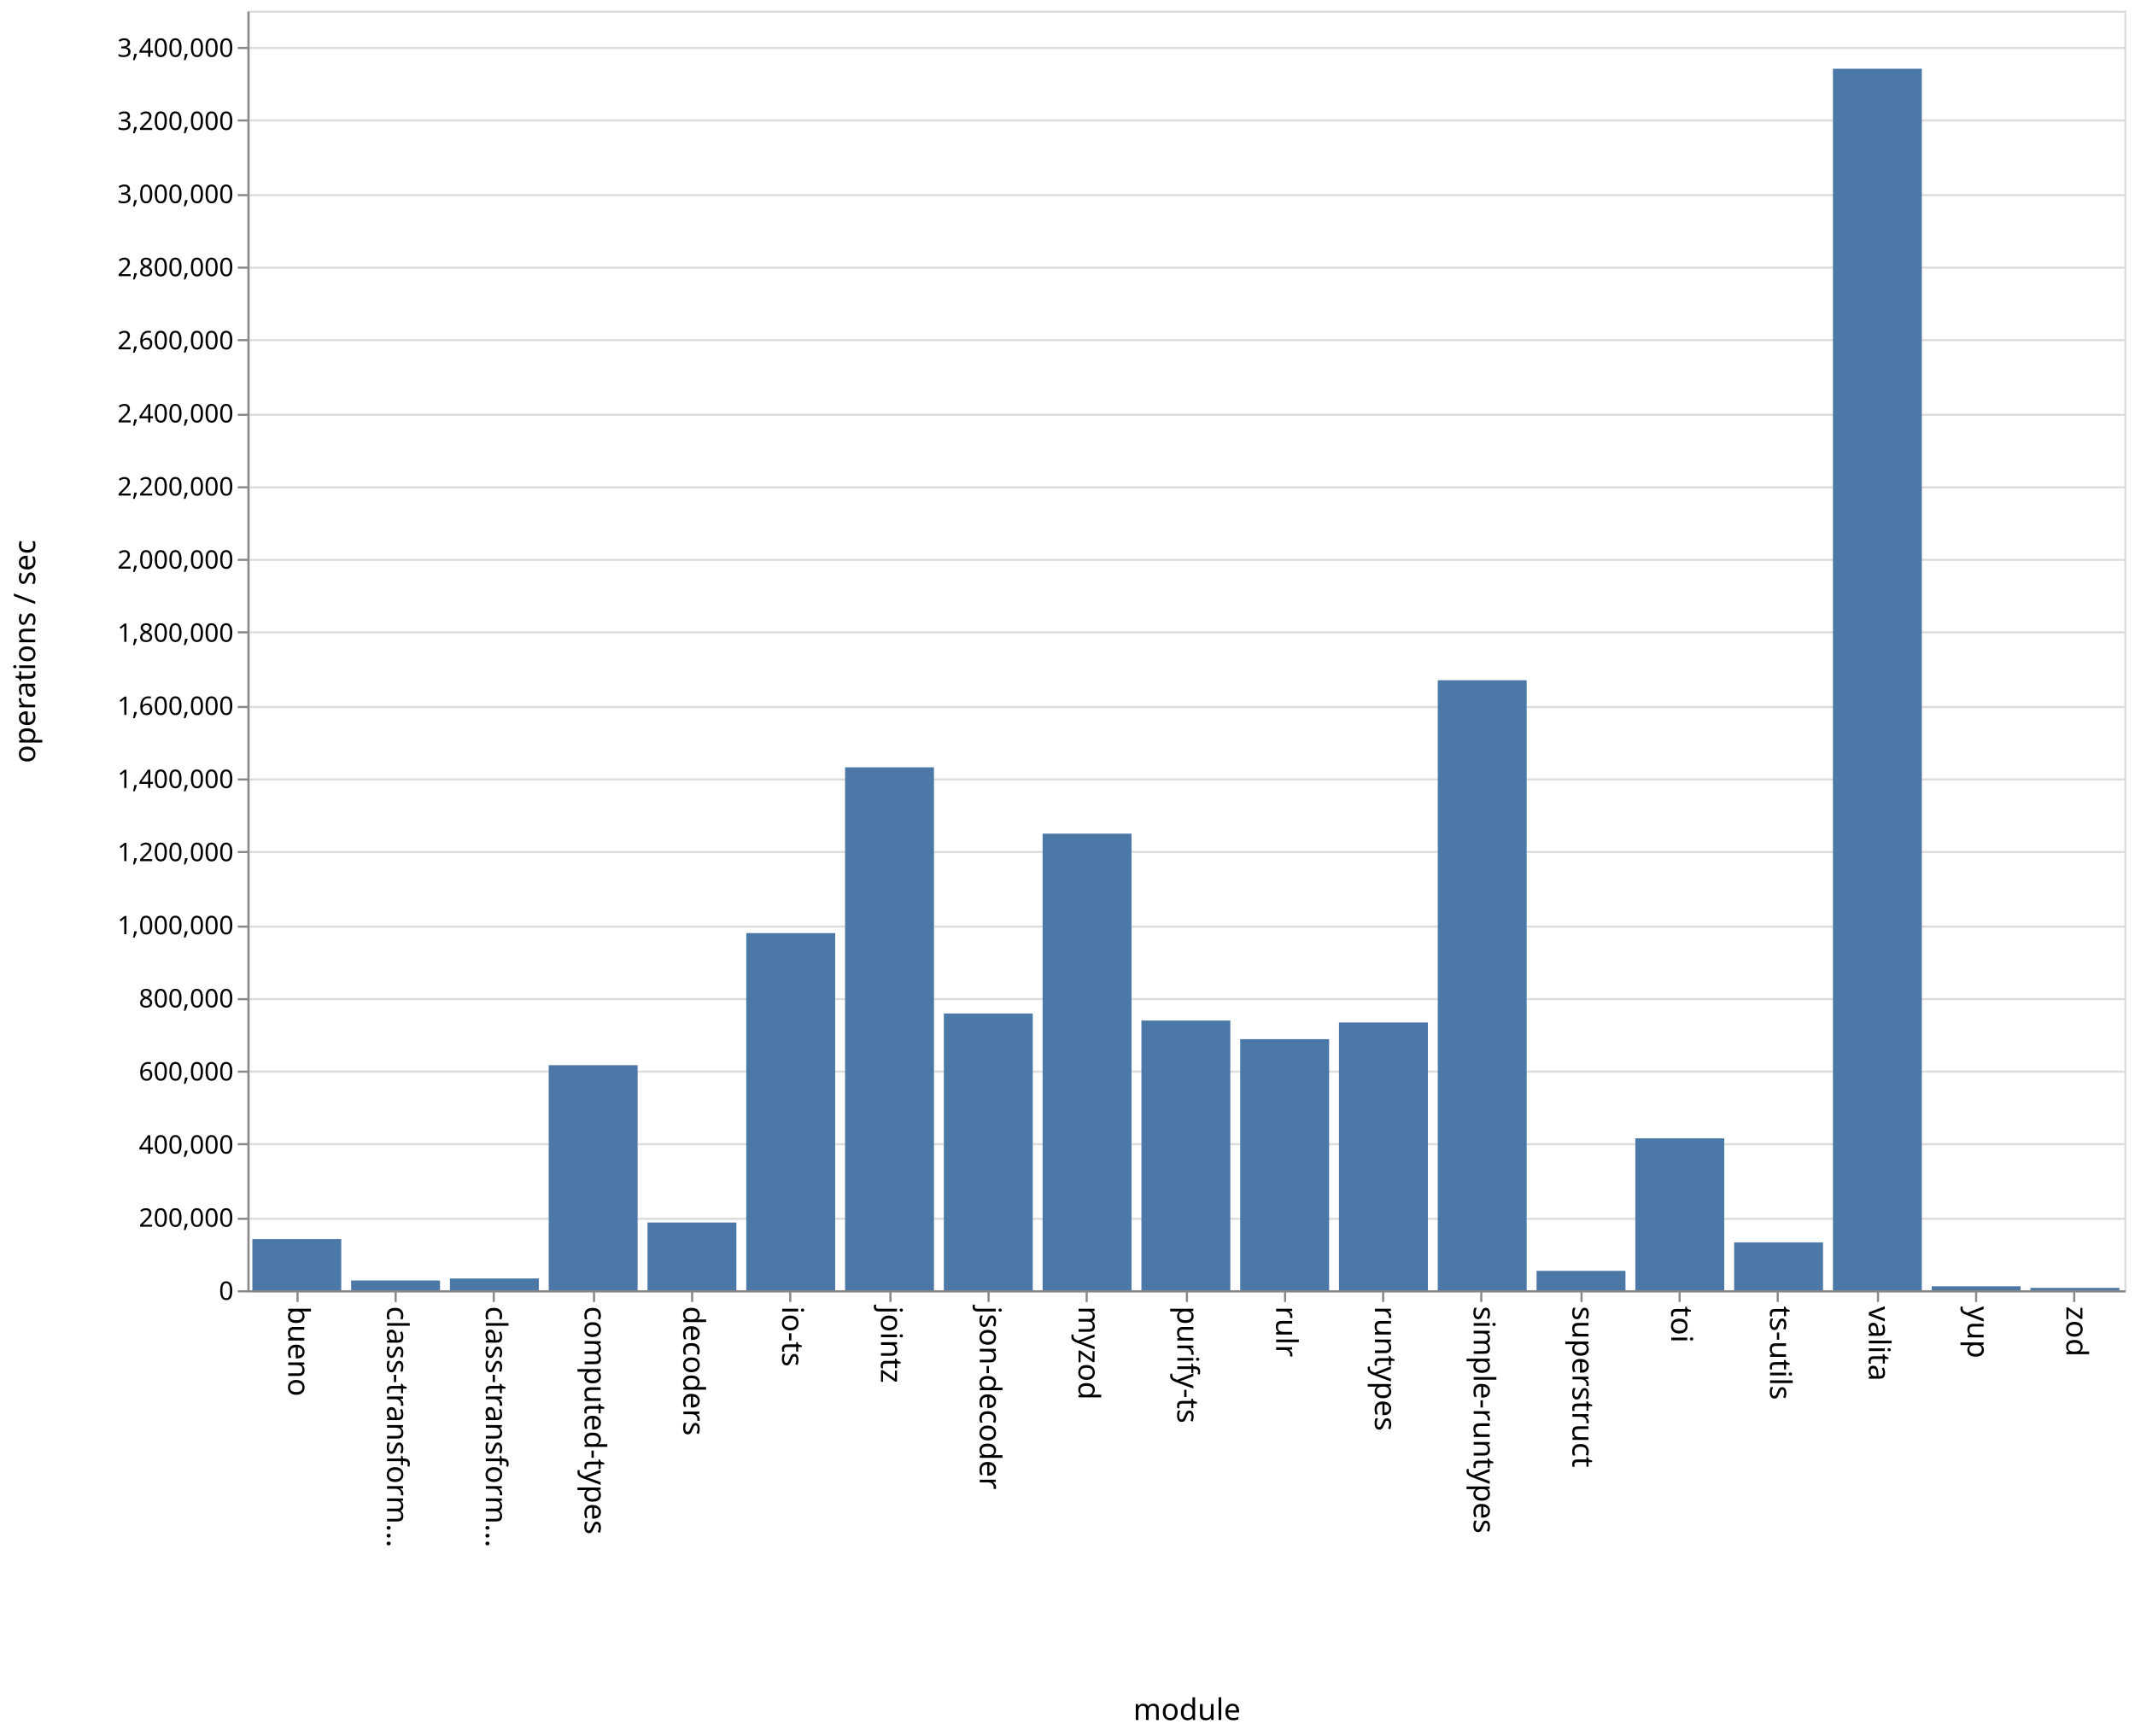
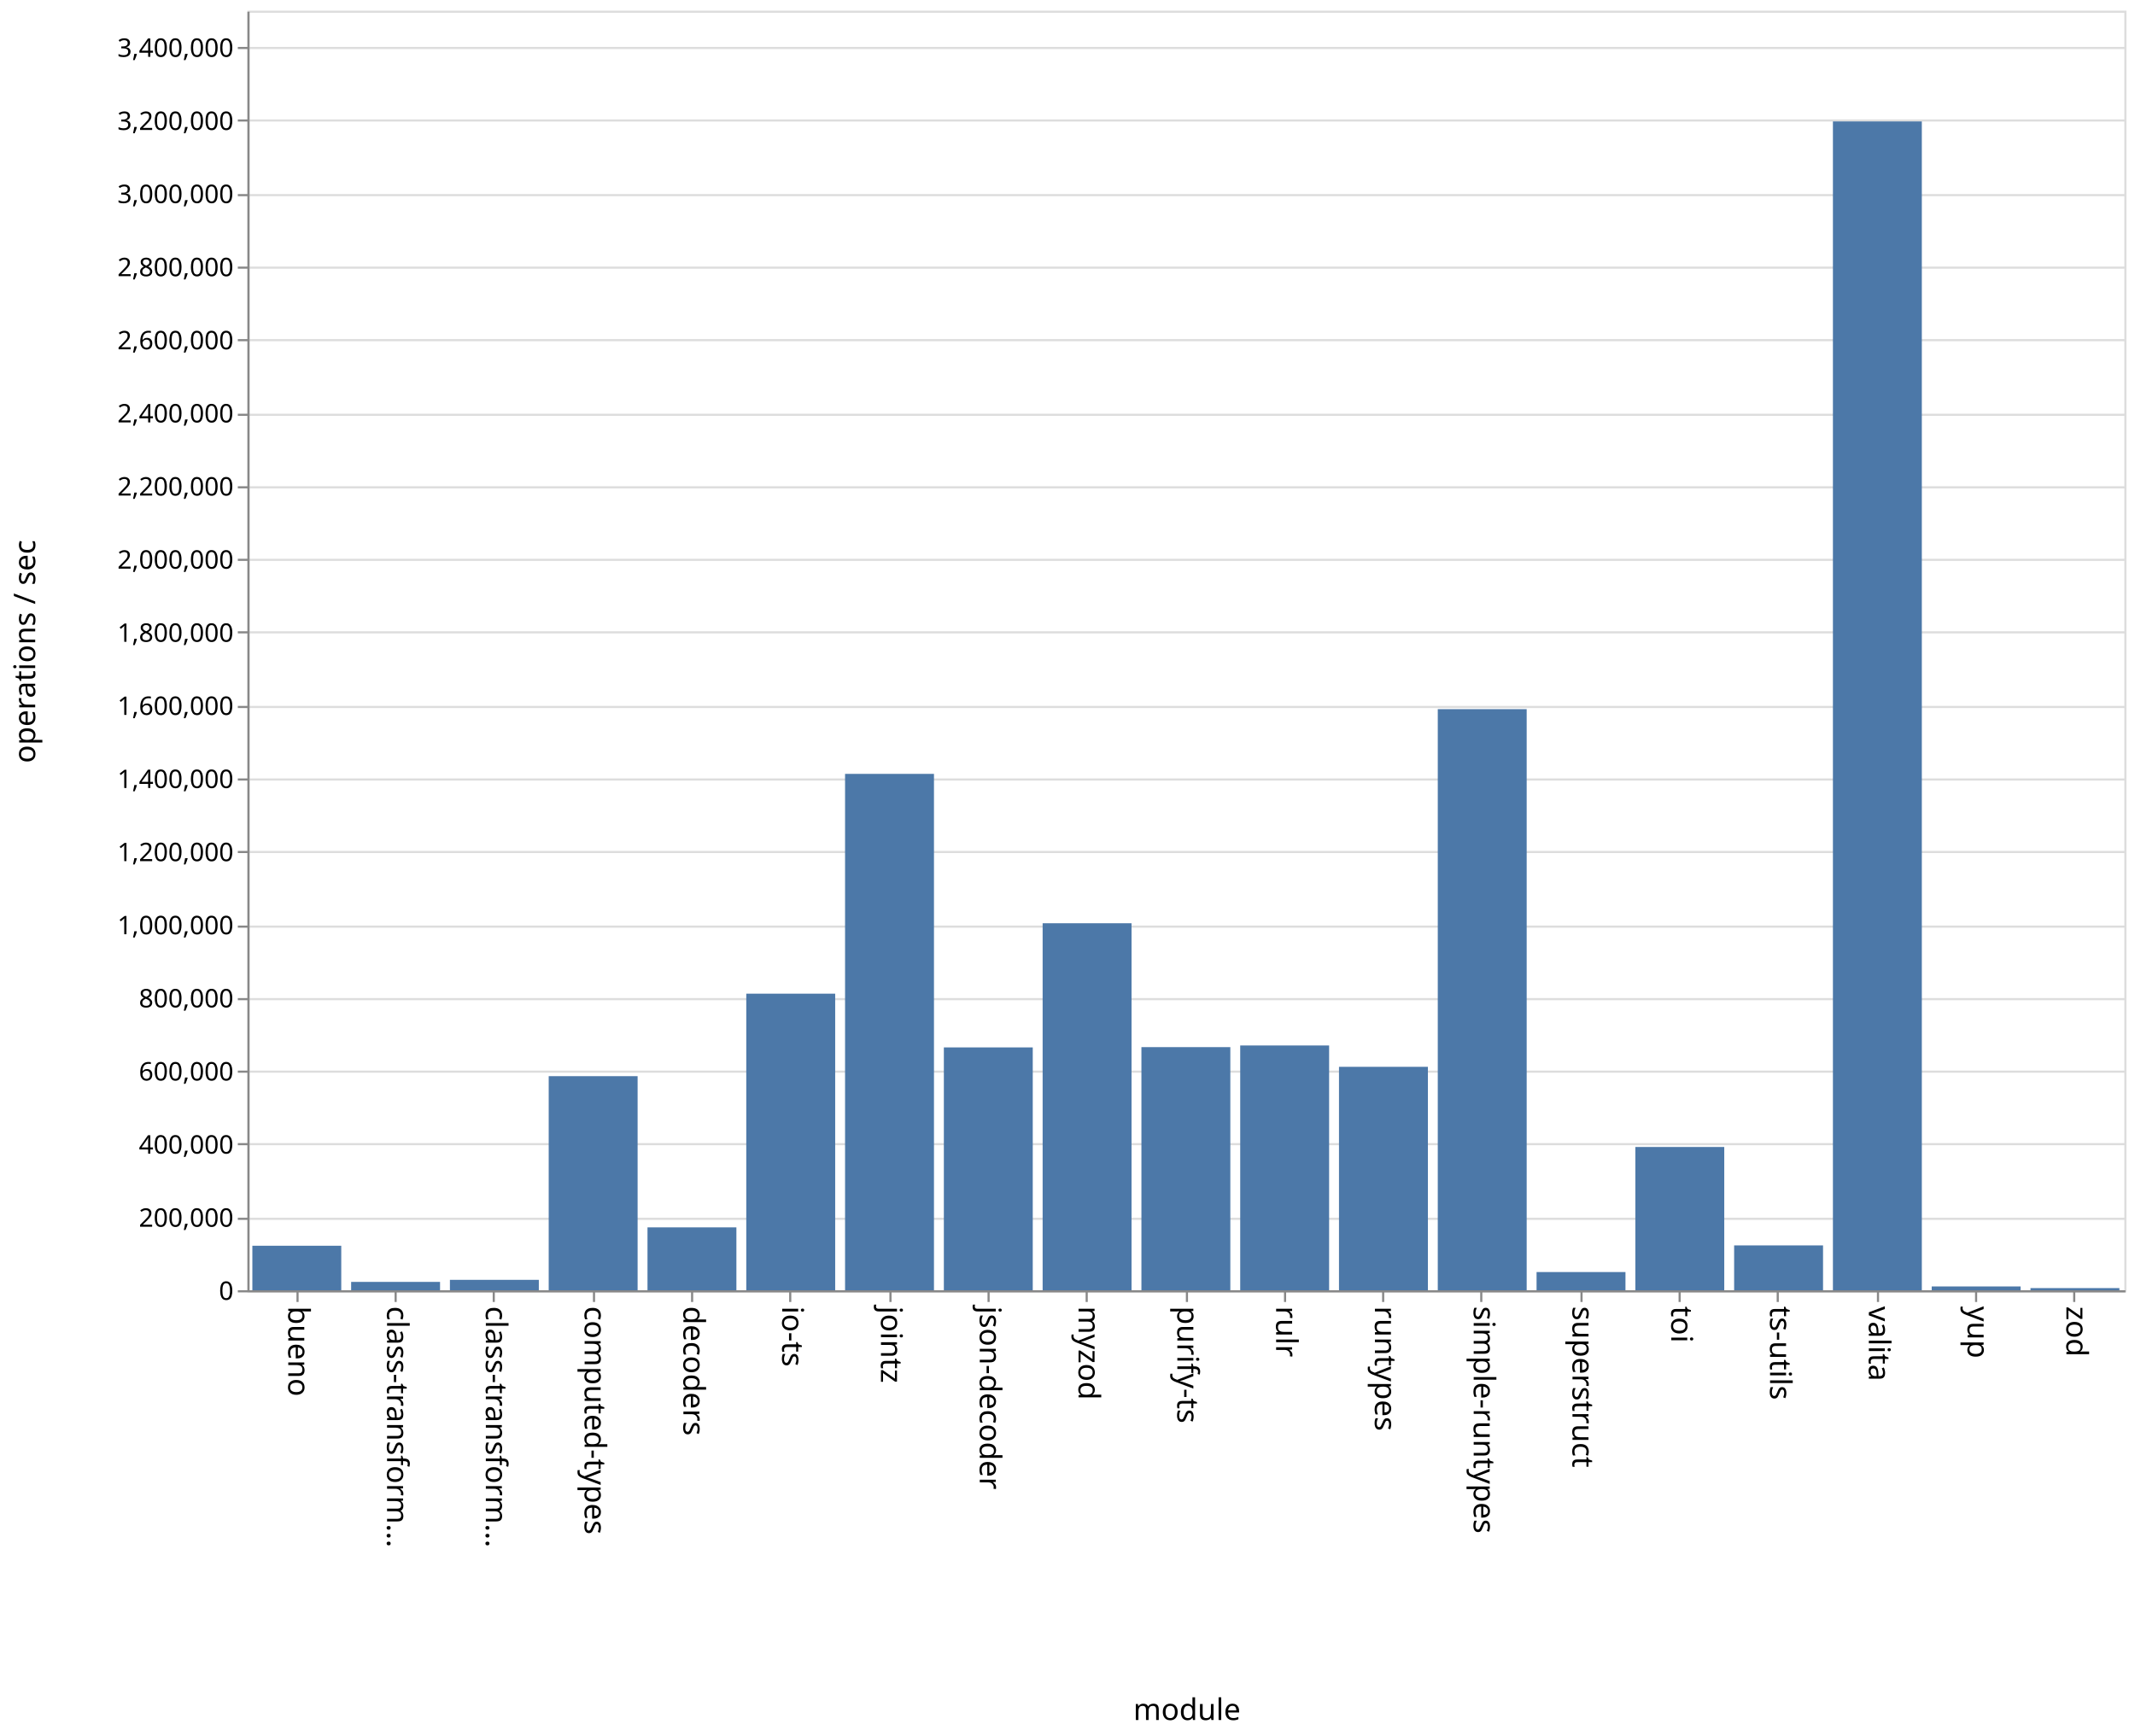
<svg xmlns="http://www.w3.org/2000/svg" class="marks" width="1001" height="814">
  <path fill="#fff" d="M0 0h1001v814H0z" />
  <g class="mark-group role-frame root" aria-roledescription="group mark container" fill="none" stroke-miterlimit="10">
    <path class="background" aria-hidden="true" d="M116.5 5.5h880v600h-880z" stroke="#ddd" />
    <g class="mark-group role-axis" aria-roledescription="axis" aria-label="Y-axis for a linear scale with values from 0 to 3,500,000">
      <path class="background" aria-hidden="true" d="M116.5 5.5z" pointer-events="none" />
      <g class="mark-rule role-axis-grid" pointer-events="none" stroke="#ddd">
        <path d="M116.5 605.5h880M116.5 571.5h880M116.5 536.5h880M116.5 502.5h880M116.5 468.5h880M116.5 434.5h880M116.5 399.5h880M116.5 365.5h880M116.5 331.5h880M116.5 296.5h880M116.5 262.5h880M116.5 228.5h880M116.5 194.5h880M116.5 159.5h880M116.5 125.5h880M116.5 91.5h880M116.5 56.5h880M116.5 22.5h880" />
      </g>
    </g>
    <g class="mark-group role-axis" aria-roledescription="axis" aria-label="X-axis titled 'module' for a discrete scale with 19 values: bueno, class-transformer-validator-async, class-transformer-validator-sync, computed-types, decoders, ending with zod">
      <path class="background" aria-hidden="true" d="M116.5 605.5z" pointer-events="none" />
      <g class="mark-rule role-axis-tick" pointer-events="none" stroke="#888">
        <path d="M139.5 605.5v5M185.5 605.5v5M231.5 605.5v5M278.5 605.5v5M324.5 605.5v5M370.5 605.5v5M417.5 605.5v5M463.5 605.5v5M509.5 605.5v5M556.5 605.5v5M602.5 605.5v5M648.5 605.5v5M694.5 605.5v5M741.5 605.5v5M787.5 605.5v5M833.5 605.5v5M880.5 605.5v5M926.5 605.5v5M972.5 605.5v5" />
      </g>
      <g class="mark-text role-axis-label" pointer-events="none" font-family="sans-serif" font-size="14" fill="#000">
        <text transform="rotate(90 -238.671 373.829)">bueno</text>
        <text transform="rotate(90 -215.513 396.987)">class-transform…</text>
        <text transform="rotate(90 -192.355 420.145)">class-transform…</text>
        <text transform="rotate(90 -169.197 443.303)">computed-types</text>
        <text transform="rotate(90 -146.04 466.46)">decoders</text>
        <text transform="rotate(90 -122.882 489.618)">io-ts</text>
        <text transform="rotate(90 -99.724 512.776)">jointz</text>
        <text transform="rotate(90 -76.566 535.934)">json-decoder</text>
        <text transform="rotate(90 -53.408 559.092)">myzod</text>
        <text transform="rotate(90 -30.25 582.25)">purify-ts</text>
        <text transform="rotate(90 -7.092 605.408)">rulr</text>
        <text transform="rotate(90 16.066 628.566)">runtypes</text>
        <text transform="rotate(90 39.224 651.724)">simple-runtypes</text>
        <text transform="rotate(90 62.382 674.882)">superstruct</text>
        <text transform="rotate(90 85.54 698.04)">toi</text>
        <text transform="rotate(90 108.697 721.197)">ts-utils</text>
        <text transform="rotate(90 131.855 744.355)">valita</text>
        <text transform="rotate(90 155.013 767.513)">yup</text>
        <text transform="rotate(90 178.171 790.671)">zod</text>
      </g>
      <path stroke="#888" d="M116.5 605.5h880" pointer-events="none" />
      <text text-anchor="middle" transform="translate(556.5 806.5)" font-family="sans-serif" font-size="14" fill="#000" pointer-events="none">module</text>
    </g>
    <g class="mark-group role-axis" aria-roledescription="axis" aria-label="Y-axis titled 'operations / sec' for a linear scale with values from 0 to 3,500,000">
      <path class="background" aria-hidden="true" d="M116.5 5.5z" pointer-events="none" />
      <g class="mark-rule role-axis-tick" pointer-events="none" stroke="#888">
        <path d="M116.5 605.5h-5M116.5 571.5h-5M116.5 536.5h-5M116.5 502.5h-5M116.5 468.5h-5M116.5 434.5h-5M116.5 399.5h-5M116.5 365.5h-5M116.5 331.5h-5M116.5 296.5h-5M116.5 262.5h-5M116.5 228.5h-5M116.5 194.5h-5M116.5 159.5h-5M116.5 125.5h-5M116.5 91.5h-5M116.5 56.5h-5M116.5 22.5h-5" />
      </g>
      <g class="mark-text role-axis-label" pointer-events="none" text-anchor="end" font-family="sans-serif" font-size="12" fill="#000">
        <text transform="translate(109.5 609.5)">0</text>
        <text transform="translate(109.5 575.214)">200,000</text>
        <text transform="translate(109.5 540.929)">400,000</text>
        <text transform="translate(109.5 506.643)">600,000</text>
        <text transform="translate(109.5 472.357)">800,000</text>
        <text transform="translate(109.5 438.071)">1,000,000</text>
        <text transform="translate(109.5 403.786)">1,200,000</text>
        <text transform="translate(109.5 369.5)">1,400,000</text>
        <text transform="translate(109.5 335.214)">1,600,000</text>
        <text transform="translate(109.5 300.929)">1,800,000</text>
        <text transform="translate(109.5 266.643)">2,000,000</text>
        <text transform="translate(109.5 232.357)">2,200,000</text>
        <text transform="translate(109.5 198.071)">2,400,000</text>
        <text transform="translate(109.5 163.786)">2,600,000</text>
        <text transform="translate(109.5 129.5)">2,800,000</text>
        <text transform="translate(109.5 95.214)">3,000,000</text>
        <text transform="translate(109.5 60.929)">3,200,000</text>
        <text transform="translate(109.5 26.643)">3,400,000</text>
      </g>
      <path stroke="#888" d="M116.5 605.5V5.5" pointer-events="none" />
      <text text-anchor="middle" transform="rotate(-90 161 144.5)" font-family="sans-serif" font-size="14" fill="#000" pointer-events="none">operations / sec</text>
    </g>
    <g class="mark-rect role-mark marks" aria-roledescription="rect mark container" fill="#4c78a8">
-       <path d="M118.316 581.02H160V605h-41.684zM164.632 600.42h41.684V605h-41.684zM210.947 599.481h41.685V605h-41.685zM257.263 499.466h41.684V605h-41.684zM303.579 573.238h41.684V605H303.58zM349.895 437.533h41.684V605h-41.684zM396.21 359.789h41.685V605H396.21zM442.526 475.227h41.685V605h-41.685zM488.842 390.91h41.684V605h-41.684zM535.158 478.532h41.684V605h-41.684zM581.474 487.267h41.684V605h-41.684zM627.79 479.439h41.684V605h-41.685zM674.105 318.966h41.684V605h-41.684zM720.421 595.895h41.684V605h-41.684zM766.737 533.765h41.684V605h-41.684zM813.053 582.544h41.684V605h-41.684zM859.368 32.226h41.685V605h-41.685zM905.684 603.144h41.684V605h-41.684zM952 603.875h41.684V605H952z" />
+       <path d="M118.316 584.131H160V605h-41.684zM164.632 601.083h41.684V605h-41.684zM210.947 600.132h41.685V605h-41.685zM257.263 504.615h41.684V605h-41.684zM303.579 575.52h41.684V605H303.58zM349.895 465.924h41.684V605h-41.684zM396.21 362.875h41.685V605H396.21zM442.526 491.13h41.685V605h-41.685zM488.842 432.913h41.684V605h-41.684zM535.158 490.998h41.684V605h-41.684zM581.474 490.228h41.684V605h-41.684zM627.79 500.238h41.684V605h-41.685zM674.105 332.512h41.684V605h-41.684zM720.421 596.467h41.684V605h-41.684zM766.737 537.82h41.684V605h-41.684zM813.053 583.97h41.684V605h-41.684zM859.368 56.926h41.685V605h-41.685zM905.684 603.222h41.684V605h-41.684zM952 603.984h41.684V605H952z" />
    </g>
  </g>
</svg>
